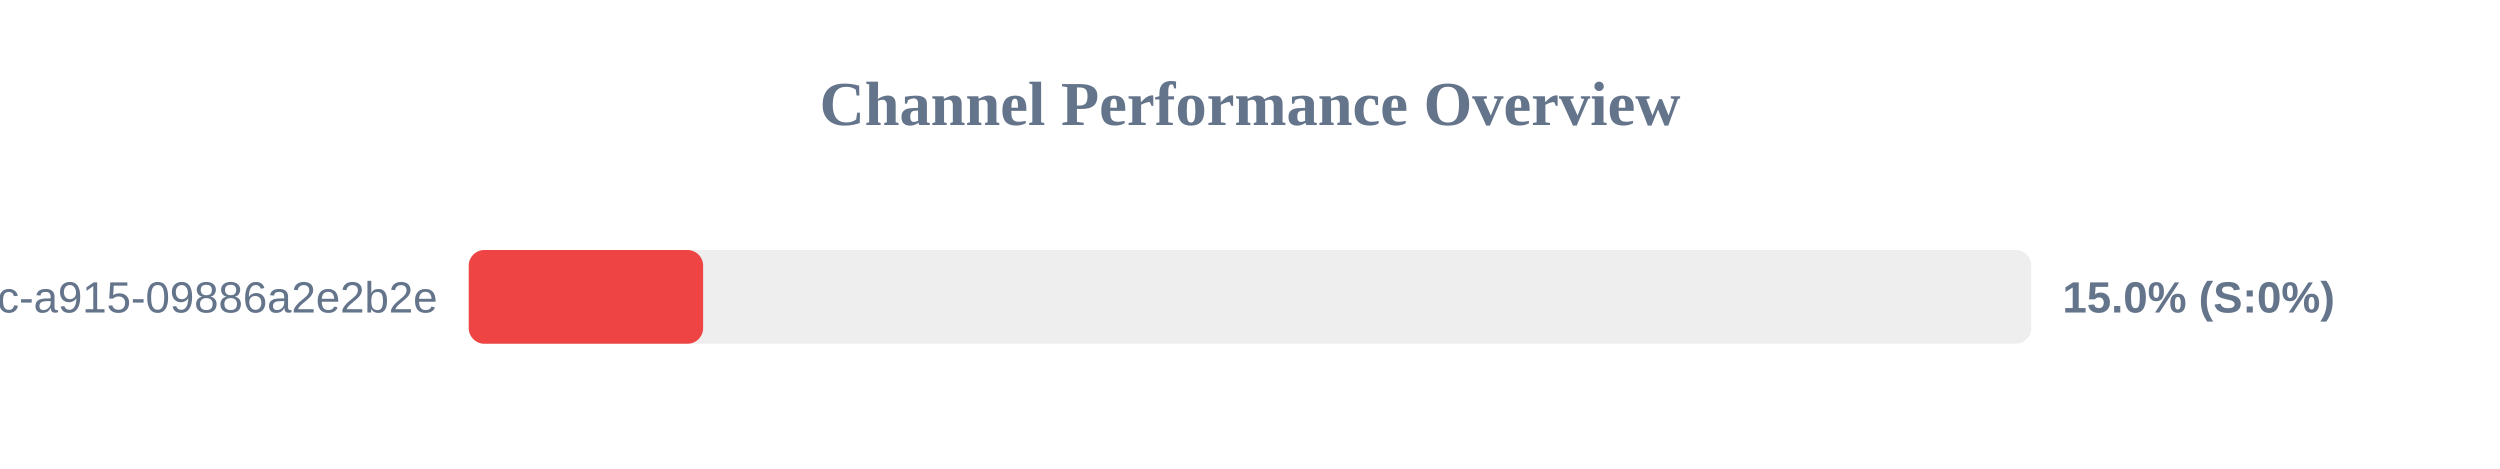
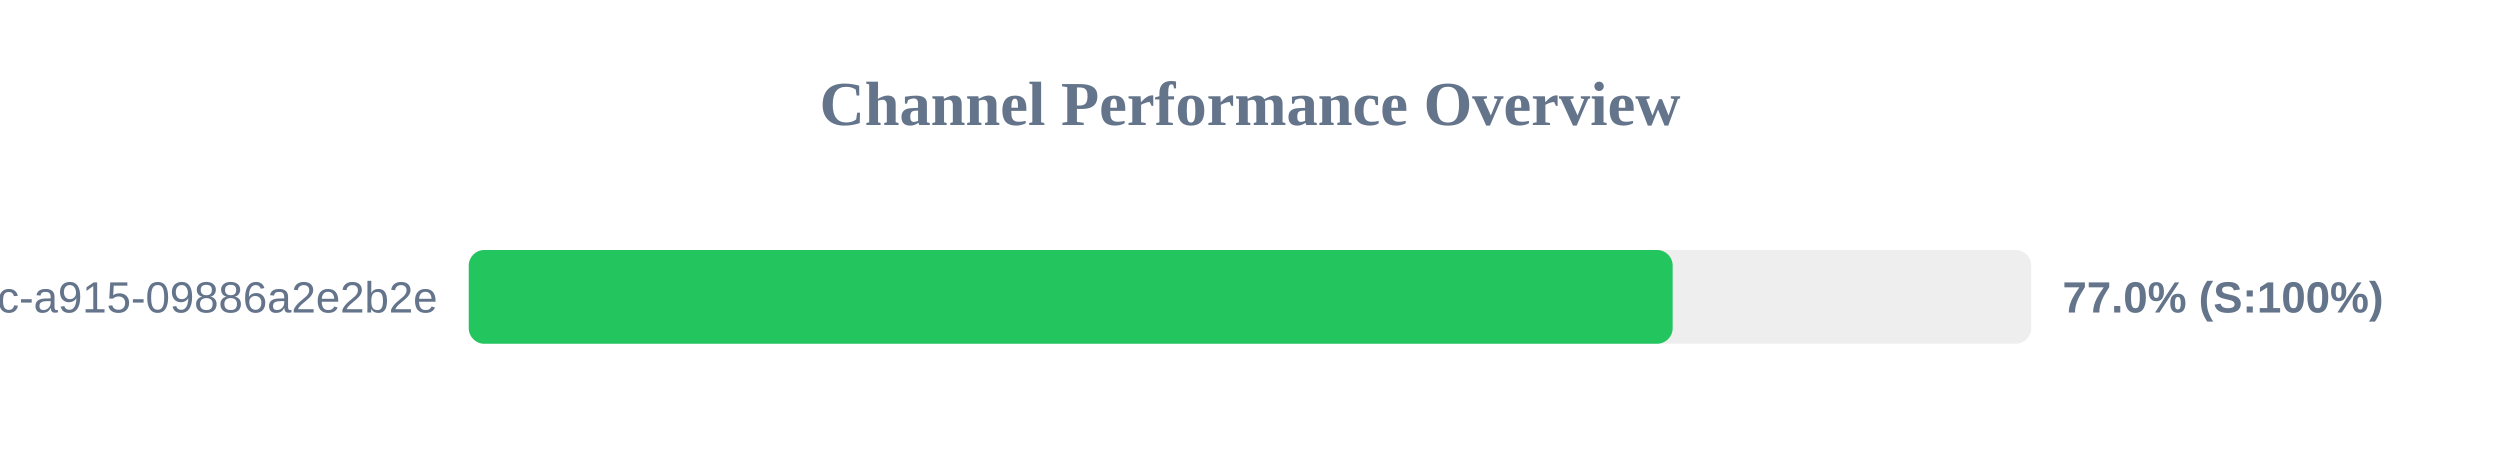
<svg xmlns="http://www.w3.org/2000/svg" width="800" height="150" version="1.1">
  <style>
        .row { font: 14px Arial; fill: #64748b; }
        .score { font: bold 14px Arial; fill: #64748b; }
    </style>
  <text x="400" y="40" text-anchor="middle" font-size="20px" font-weight="bold" fill="#64748b">Channel Performance Overview</text>
  <rect x="150" y="80" width="500" height="30" fill="#eee" rx="5" />
-   <rect x="150" y="80" width="75.0" height="30" fill="#ef4444" rx="5" />
+   <rect x="150" y="80" width="385.25" height="30" fill="#22c55e" rx="5" />
  <text x="140" y="100" text-anchor="end" class="row">?uuid=52816135-d3bc-46bc-a915-09886a2e2b2e</text>
-   <text x="660" y="100" text-anchor="start" class="score">15.0% (S:0%)</text>
+   <text x="660" y="100" text-anchor="start" class="score">77.0% (S:100%)</text>
</svg>
